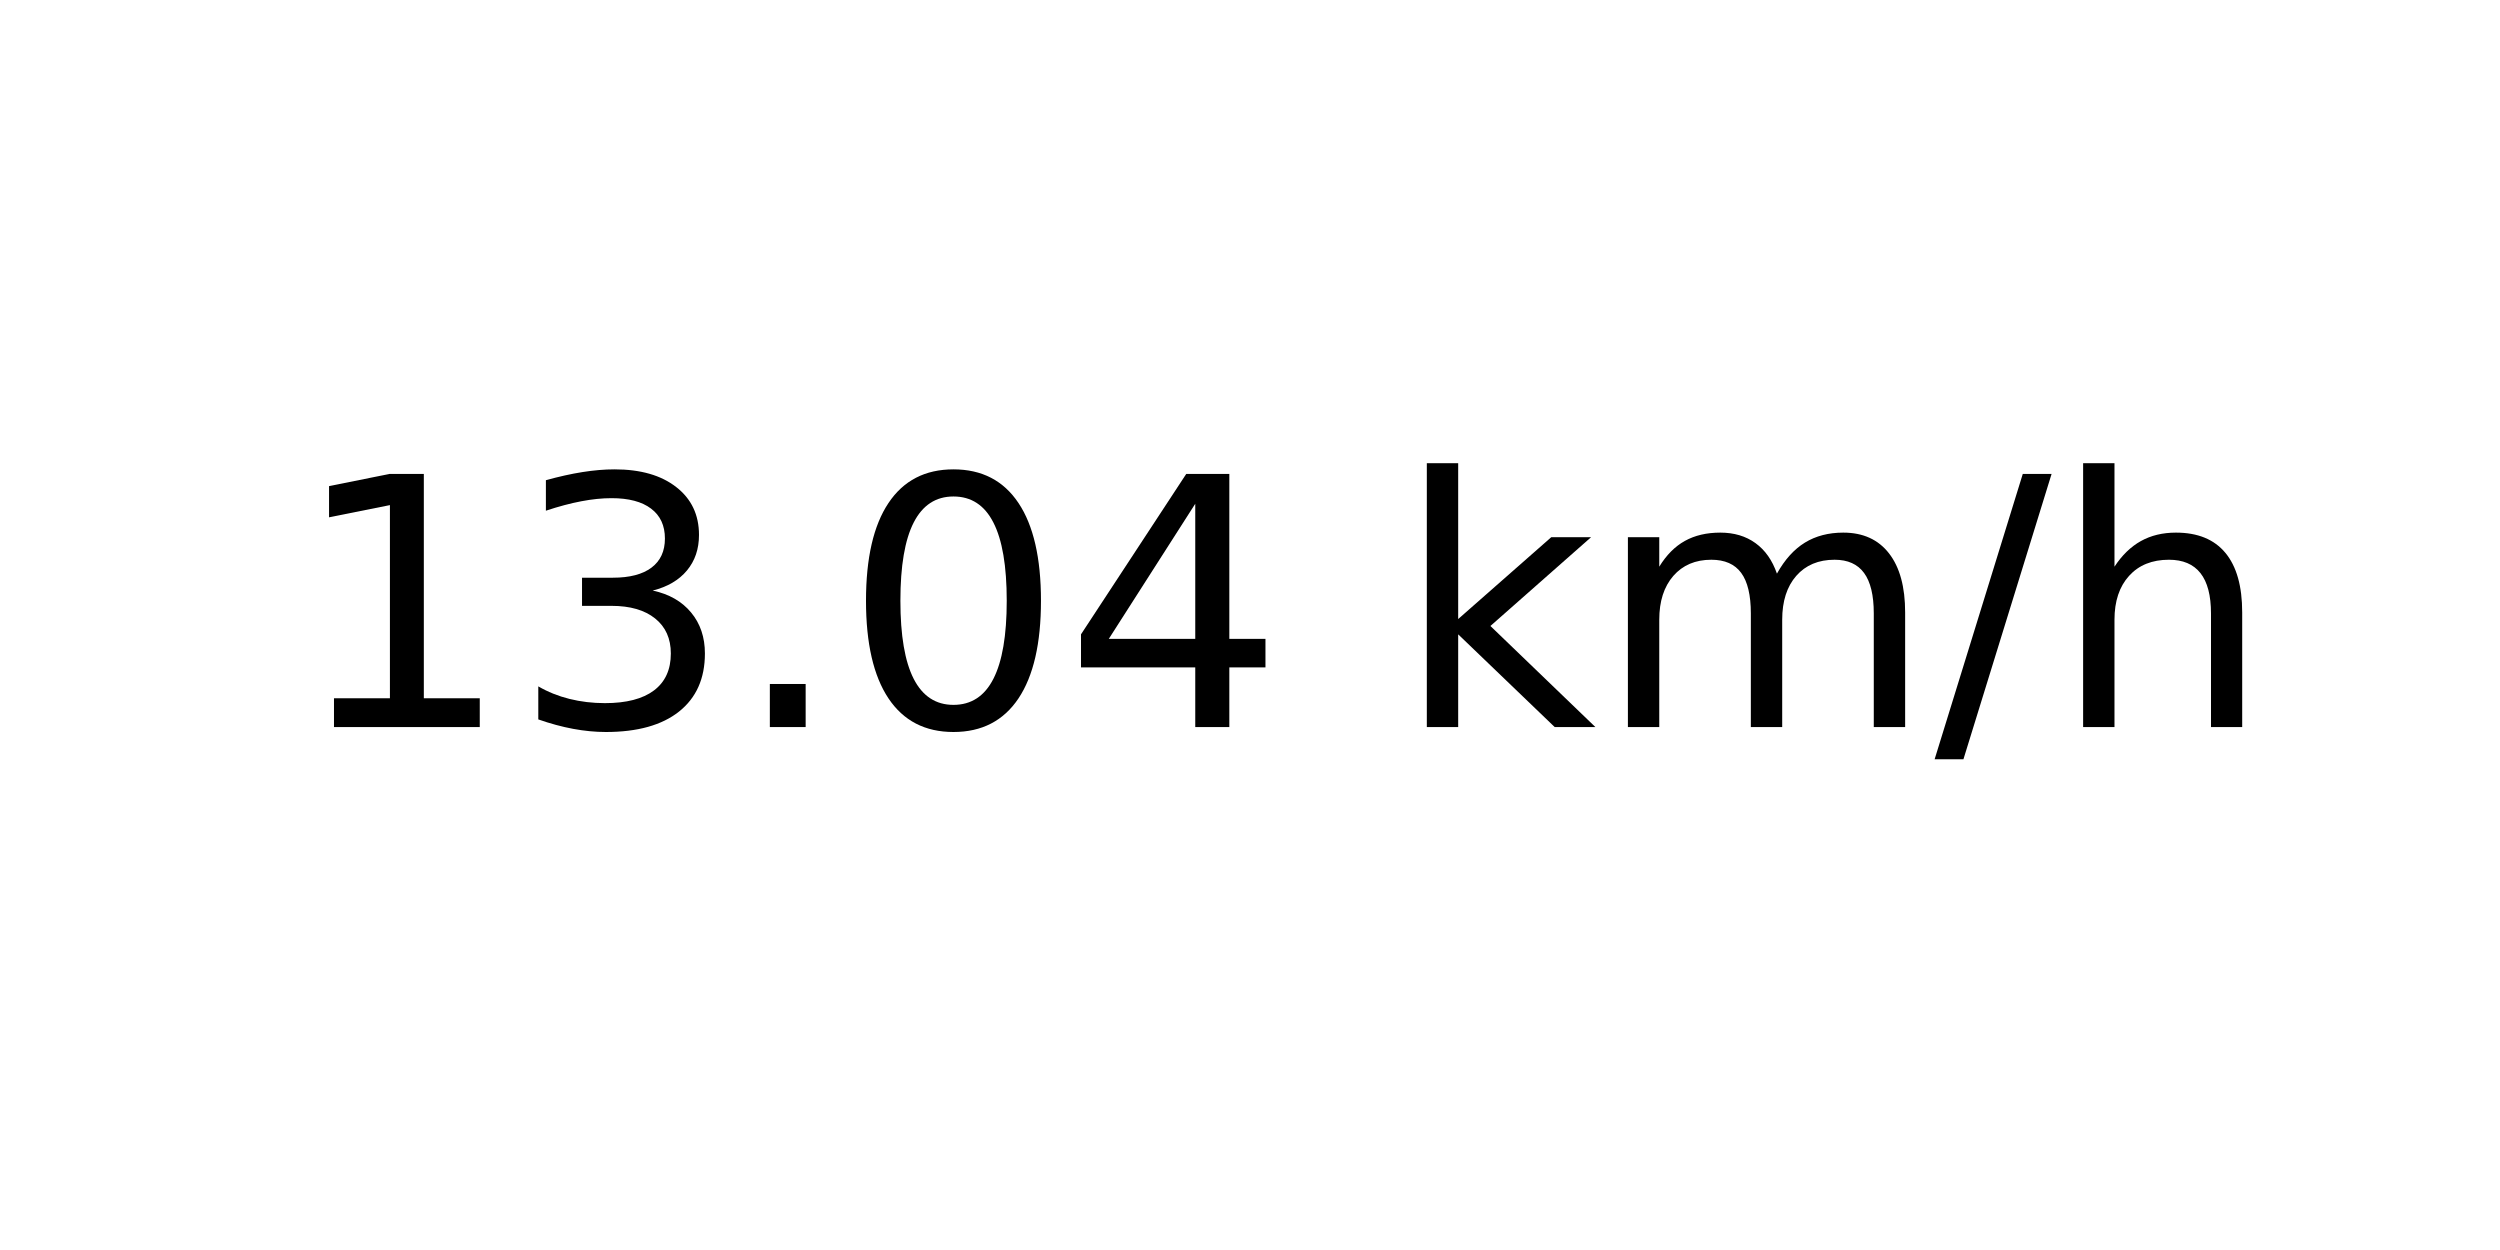
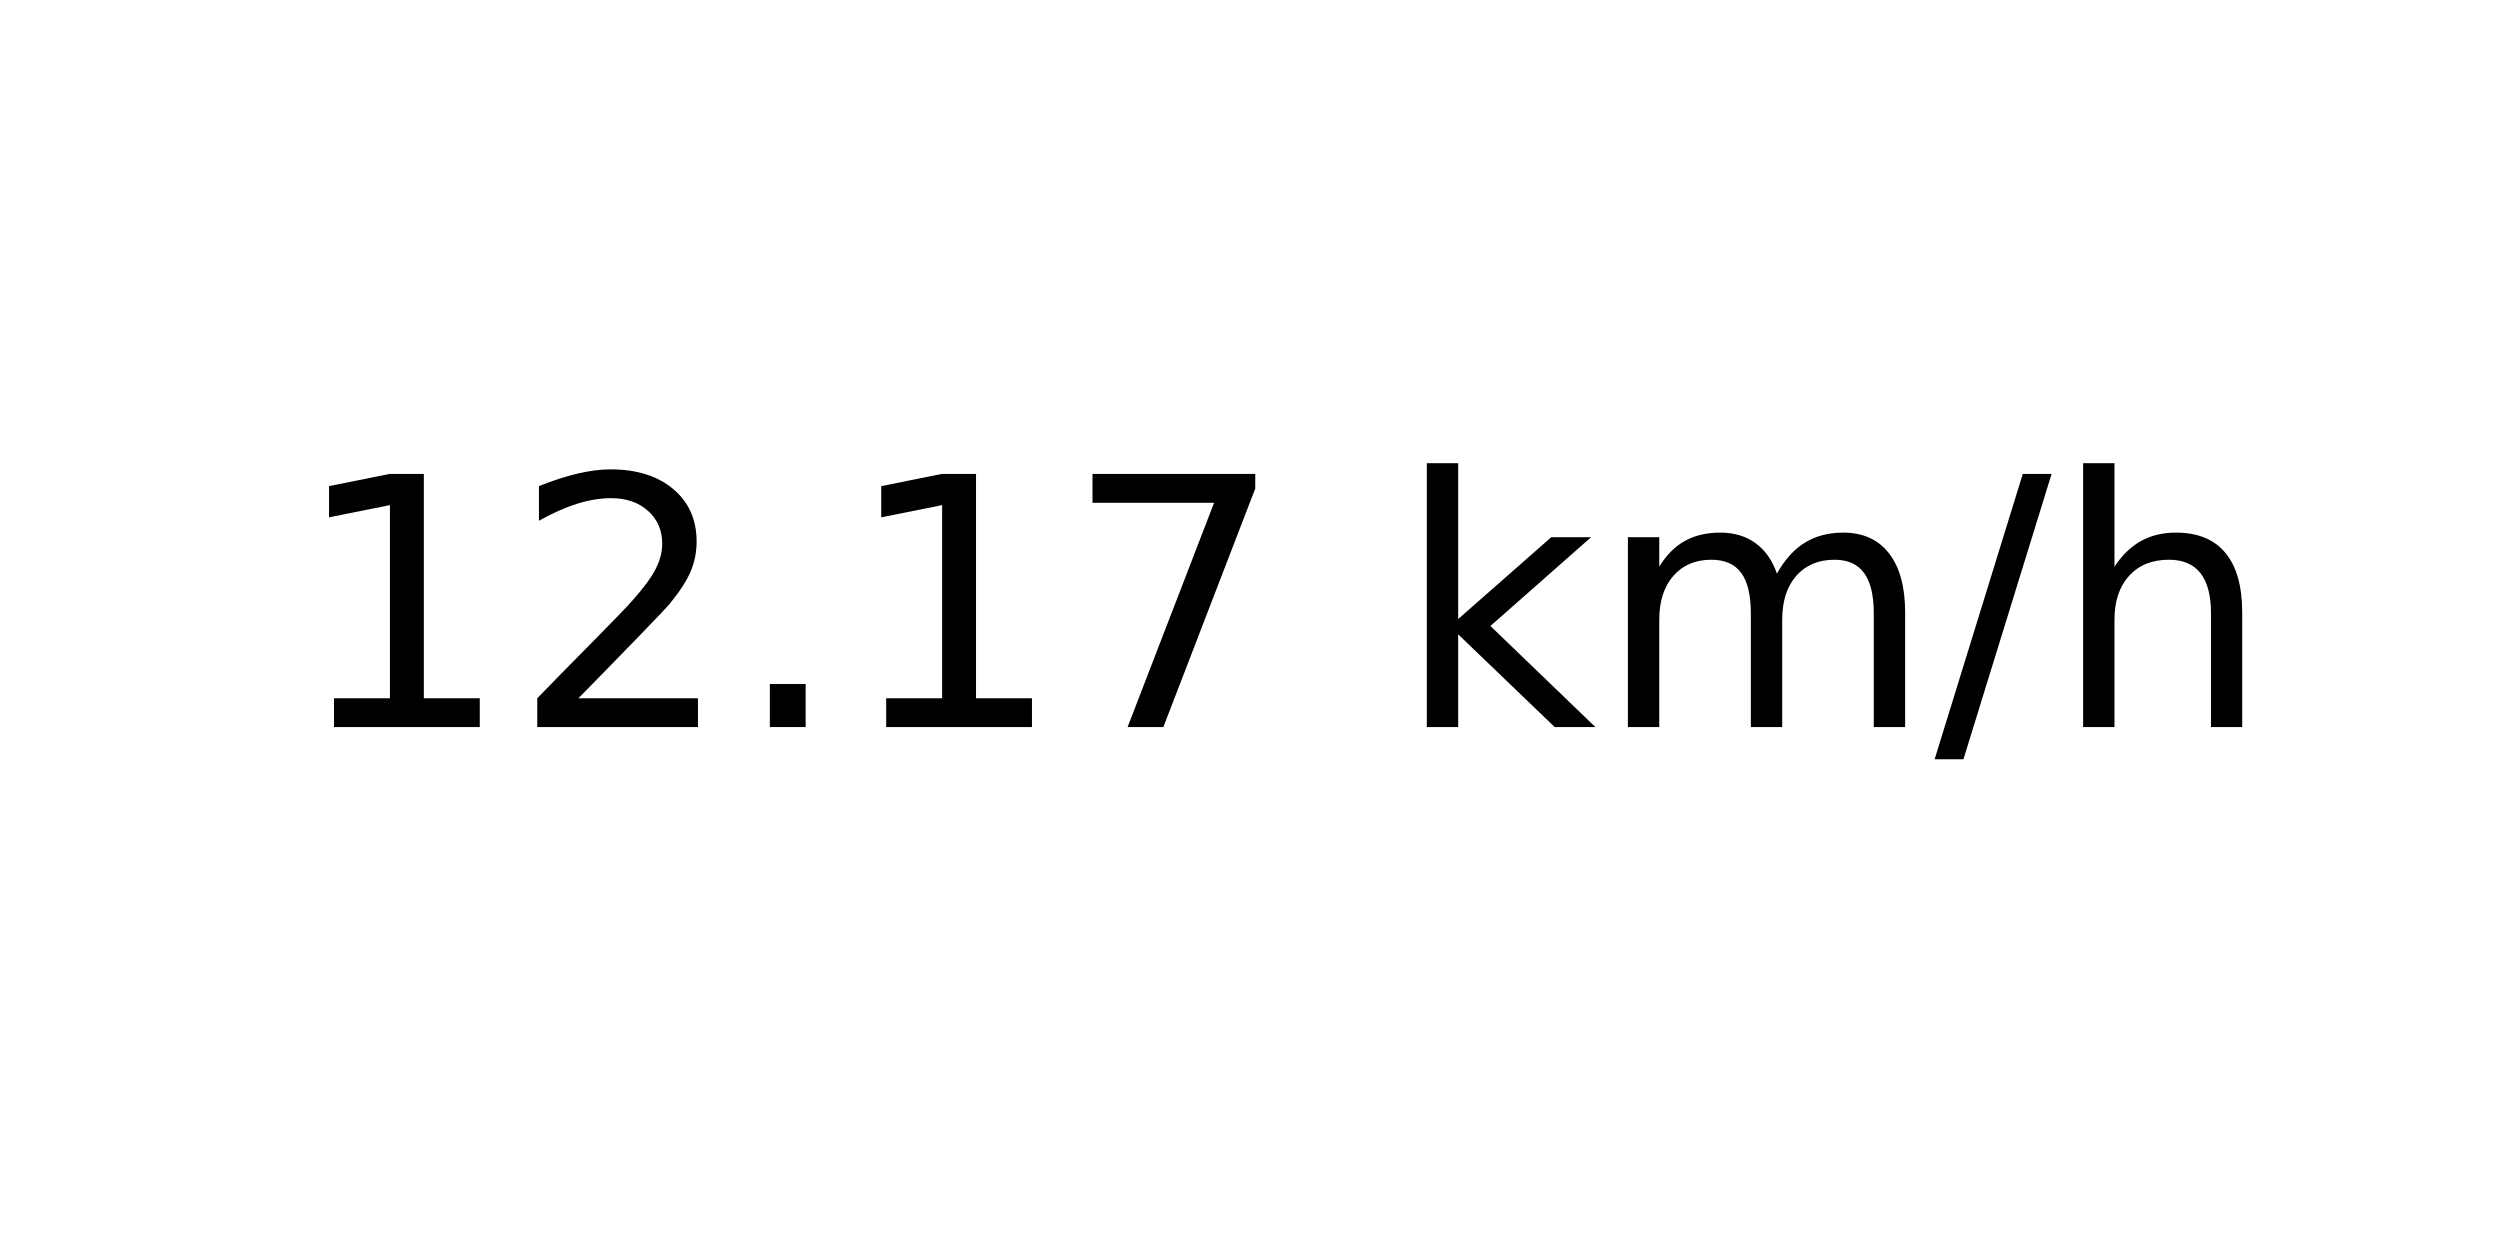
<svg xmlns="http://www.w3.org/2000/svg" xmlns:xlink="http://www.w3.org/1999/xlink" width="72pt" height="36pt" viewBox="0 0 72 36" version="1.1">
  <defs>
    <style type="text/css">*{stroke-linejoin: round; stroke-linecap: butt}</style>
  </defs>
  <g id="figure_1">
    <g id="axes_1">
      <g id="text_1">
        <g transform="translate(8.378125 20.93937) scale(0.1 -0.1)">
          <defs>
            <path id="DejaVuSans-31" d="M 794 531  L 1825 531  L 1825 4091  L 703 3866  L 703 4441  L 1819 4666  L 2450 4666  L 2450 531  L 3481 531  L 3481 0  L 794 0  L 794 531  z " transform="scale(0.015625)" />
-             <path id="DejaVuSans-33" d="M 2597 2516  Q 3050 2419 3304 2112  Q 3559 1806 3559 1356  Q 3559 666 3084 287  Q 2609 -91 1734 -91  Q 1441 -91 1130 -33  Q 819 25 488 141  L 488 750  Q 750 597 1062 519  Q 1375 441 1716 441  Q 2309 441 2620 675  Q 2931 909 2931 1356  Q 2931 1769 2642 2001  Q 2353 2234 1838 2234  L 1294 2234  L 1294 2753  L 1863 2753  Q 2328 2753 2575 2939  Q 2822 3125 2822 3475  Q 2822 3834 2567 4026  Q 2313 4219 1838 4219  Q 1578 4219 1281 4162  Q 984 4106 628 3988  L 628 4550  Q 988 4650 1302 4700  Q 1616 4750 1894 4750  Q 2613 4750 3031 4423  Q 3450 4097 3450 3541  Q 3450 3153 3228 2886  Q 3006 2619 2597 2516  z " transform="scale(0.015625)" />
+             <path id="DejaVuSans-32" d="M 1228 531  L 3431 531  L 3431 0  L 469 0  L 469 531  Q 828 903 1448 1529  Q 2069 2156 2228 2338  Q 2531 2678 2651 2914  Q 2772 3150 2772 3378  Q 2772 3750 2511 3984  Q 2250 4219 1831 4219  Q 1534 4219 1204 4116  Q 875 4013 500 3803  L 500 4441  Q 881 4594 1212 4672  Q 1544 4750 1819 4750  Q 2544 4750 2975 4387  Q 3406 4025 3406 3419  Q 3406 3131 3298 2873  Q 3191 2616 2906 2266  Q 2828 2175 2409 1742  Q 1991 1309 1228 531  z " transform="scale(0.015625)" />
            <path id="DejaVuSans-2e" d="M 684 794  L 1344 794  L 1344 0  L 684 0  L 684 794  z " transform="scale(0.015625)" />
-             <path id="DejaVuSans-30" d="M 2034 4250  Q 1547 4250 1301 3770  Q 1056 3291 1056 2328  Q 1056 1369 1301 889  Q 1547 409 2034 409  Q 2525 409 2770 889  Q 3016 1369 3016 2328  Q 3016 3291 2770 3770  Q 2525 4250 2034 4250  z M 2034 4750  Q 2819 4750 3233 4129  Q 3647 3509 3647 2328  Q 3647 1150 3233 529  Q 2819 -91 2034 -91  Q 1250 -91 836 529  Q 422 1150 422 2328  Q 422 3509 836 4129  Q 1250 4750 2034 4750  z " transform="scale(0.015625)" />
-             <path id="DejaVuSans-34" d="M 2419 4116  L 825 1625  L 2419 1625  L 2419 4116  z M 2253 4666  L 3047 4666  L 3047 1625  L 3713 1625  L 3713 1100  L 3047 1100  L 3047 0  L 2419 0  L 2419 1100  L 313 1100  L 313 1709  L 2253 4666  z " transform="scale(0.015625)" />
+             <path id="DejaVuSans-37" d="M 525 4666  L 3525 4666  L 3525 4397  L 1831 0  L 1172 0  L 2766 4134  L 525 4134  L 525 4666  z " transform="scale(0.015625)" />
            <path id="DejaVuSans-20" transform="scale(0.015625)" />
            <path id="DejaVuSans-6b" d="M 581 4863  L 1159 4863  L 1159 1991  L 2875 3500  L 3609 3500  L 1753 1863  L 3688 0  L 2938 0  L 1159 1709  L 1159 0  L 581 0  L 581 4863  z " transform="scale(0.015625)" />
            <path id="DejaVuSans-6d" d="M 3328 2828  Q 3544 3216 3844 3400  Q 4144 3584 4550 3584  Q 5097 3584 5394 3201  Q 5691 2819 5691 2113  L 5691 0  L 5113 0  L 5113 2094  Q 5113 2597 4934 2840  Q 4756 3084 4391 3084  Q 3944 3084 3684 2787  Q 3425 2491 3425 1978  L 3425 0  L 2847 0  L 2847 2094  Q 2847 2600 2669 2842  Q 2491 3084 2119 3084  Q 1678 3084 1418 2786  Q 1159 2488 1159 1978  L 1159 0  L 581 0  L 581 3500  L 1159 3500  L 1159 2956  Q 1356 3278 1631 3431  Q 1906 3584 2284 3584  Q 2666 3584 2933 3390  Q 3200 3197 3328 2828  z " transform="scale(0.015625)" />
            <path id="DejaVuSans-2f" d="M 1625 4666  L 2156 4666  L 531 -594  L 0 -594  L 1625 4666  z " transform="scale(0.015625)" />
            <path id="DejaVuSans-68" d="M 3513 2113  L 3513 0  L 2938 0  L 2938 2094  Q 2938 2591 2744 2837  Q 2550 3084 2163 3084  Q 1697 3084 1428 2787  Q 1159 2491 1159 1978  L 1159 0  L 581 0  L 581 4863  L 1159 4863  L 1159 2956  Q 1366 3272 1645 3428  Q 1925 3584 2291 3584  Q 2894 3584 3203 3211  Q 3513 2838 3513 2113  z " transform="scale(0.015625)" />
          </defs>
          <use xlink:href="#DejaVuSans-31" />
-           <use xlink:href="#DejaVuSans-33" x="63.623" />
+           <use xlink:href="#DejaVuSans-32" x="63.623" />
          <use xlink:href="#DejaVuSans-2e" x="127.246" />
-           <use xlink:href="#DejaVuSans-30" x="159.033" />
-           <use xlink:href="#DejaVuSans-34" x="222.656" />
+           <use xlink:href="#DejaVuSans-31" x="159.033" />
+           <use xlink:href="#DejaVuSans-37" x="222.656" />
          <use xlink:href="#DejaVuSans-20" x="286.279" />
          <use xlink:href="#DejaVuSans-6b" x="318.066" />
          <use xlink:href="#DejaVuSans-6d" x="375.977" />
          <use xlink:href="#DejaVuSans-2f" x="473.389" />
          <use xlink:href="#DejaVuSans-68" x="507.08" />
        </g>
      </g>
    </g>
  </g>
</svg>
